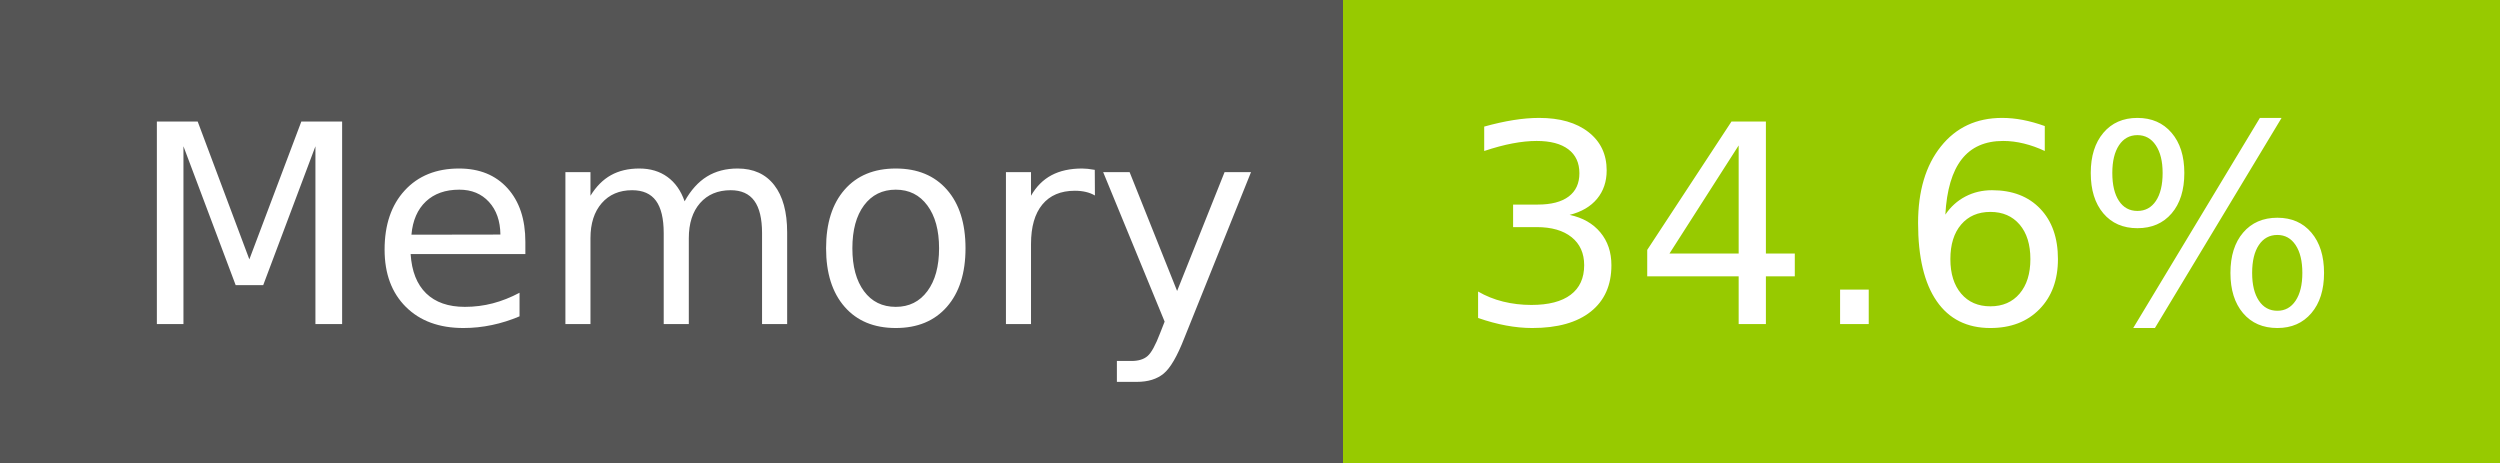
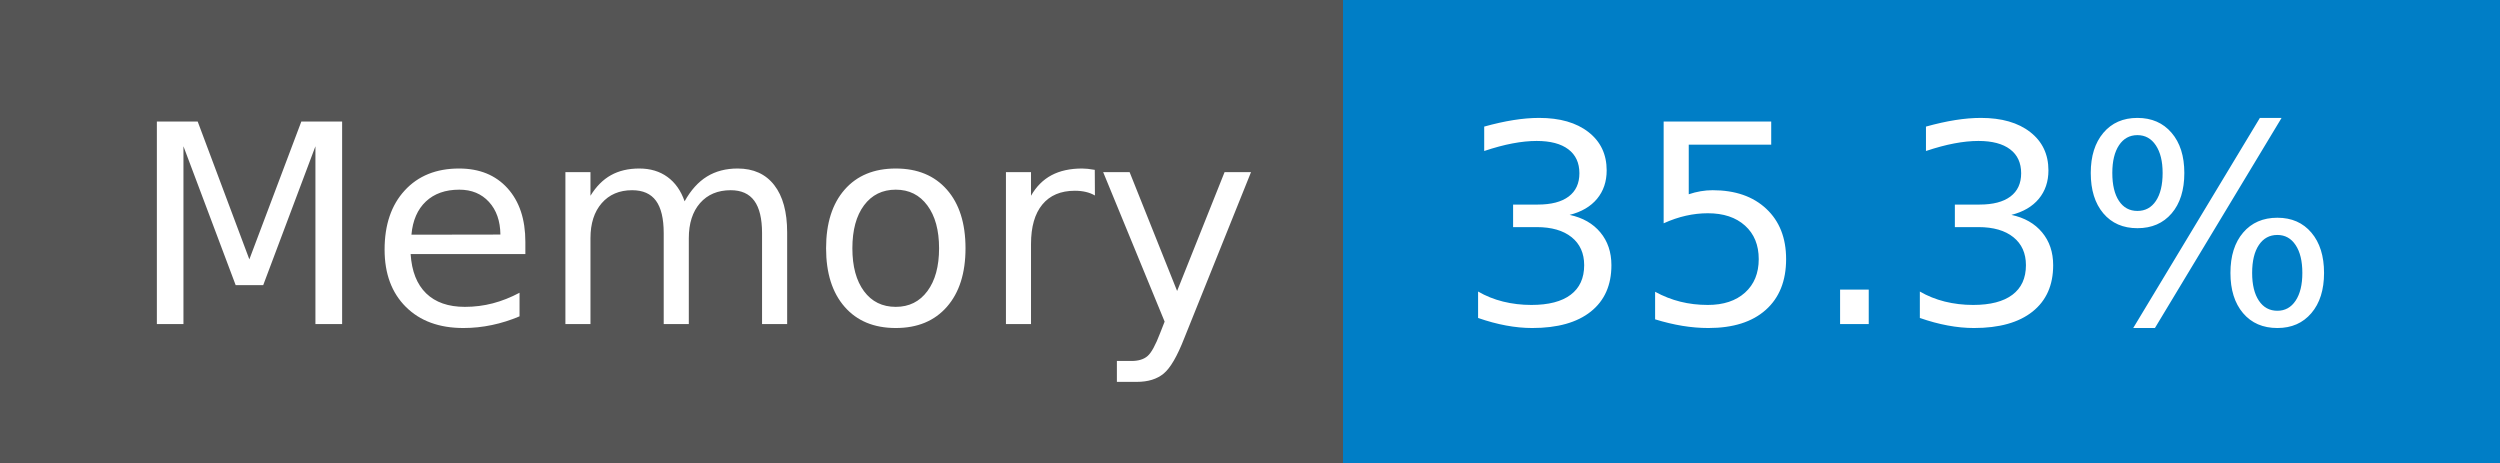
- <svg xmlns="http://www.w3.org/2000/svg" width="108" height="20" role="img" aria-label="Memory: 34.6%">
+ <svg xmlns="http://www.w3.org/2000/svg" width="108" height="20" role="img" aria-label="Memory: 35.3%">
  <g shape-rendering="crispEdges">
    <rect width="58" height="20" fill="#555" />
-     <rect x="58" width="50" height="20" fill="#97ca00" />
+     <rect x="58" width="50" height="20" fill="#007ec6" />
  </g>
  <g fill="#fff" text-anchor="middle" font-family="Verdana,Geneva,DejaVu Sans,sans-serif" text-rendering="geometricPrecision" font-size="120">
    <text x="300" y="140" transform="scale(.1)" fill="#fff" textLength="466">Memory</text>
-     <text x="820" y="140" transform="scale(.1)" fill="#fff" textLength="390">34.6%</text>
+     <text x="820" y="140" transform="scale(.1)" fill="#fff" textLength="390">35.3%</text>
  </g>
</svg>
